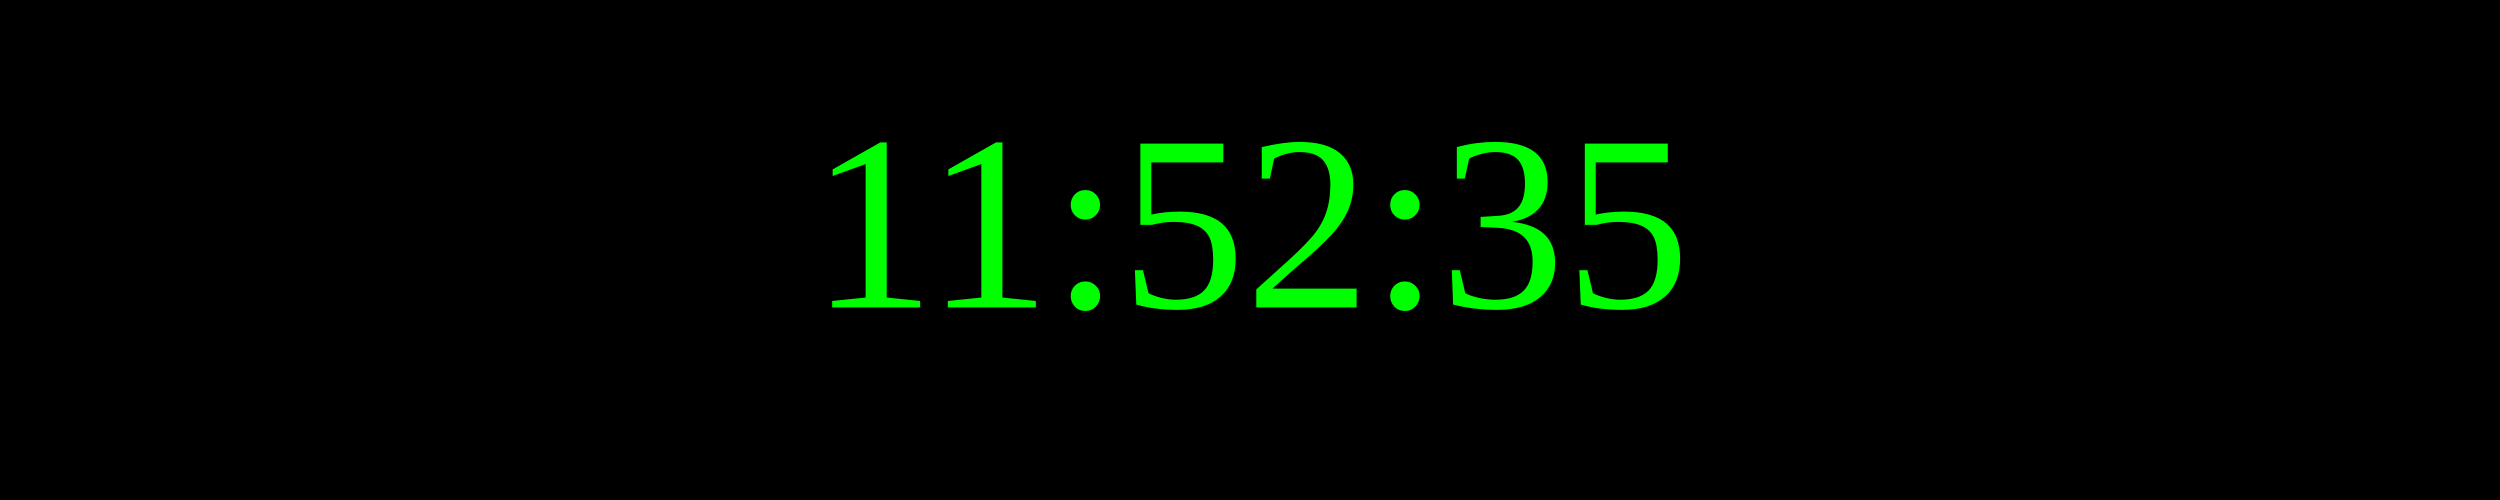
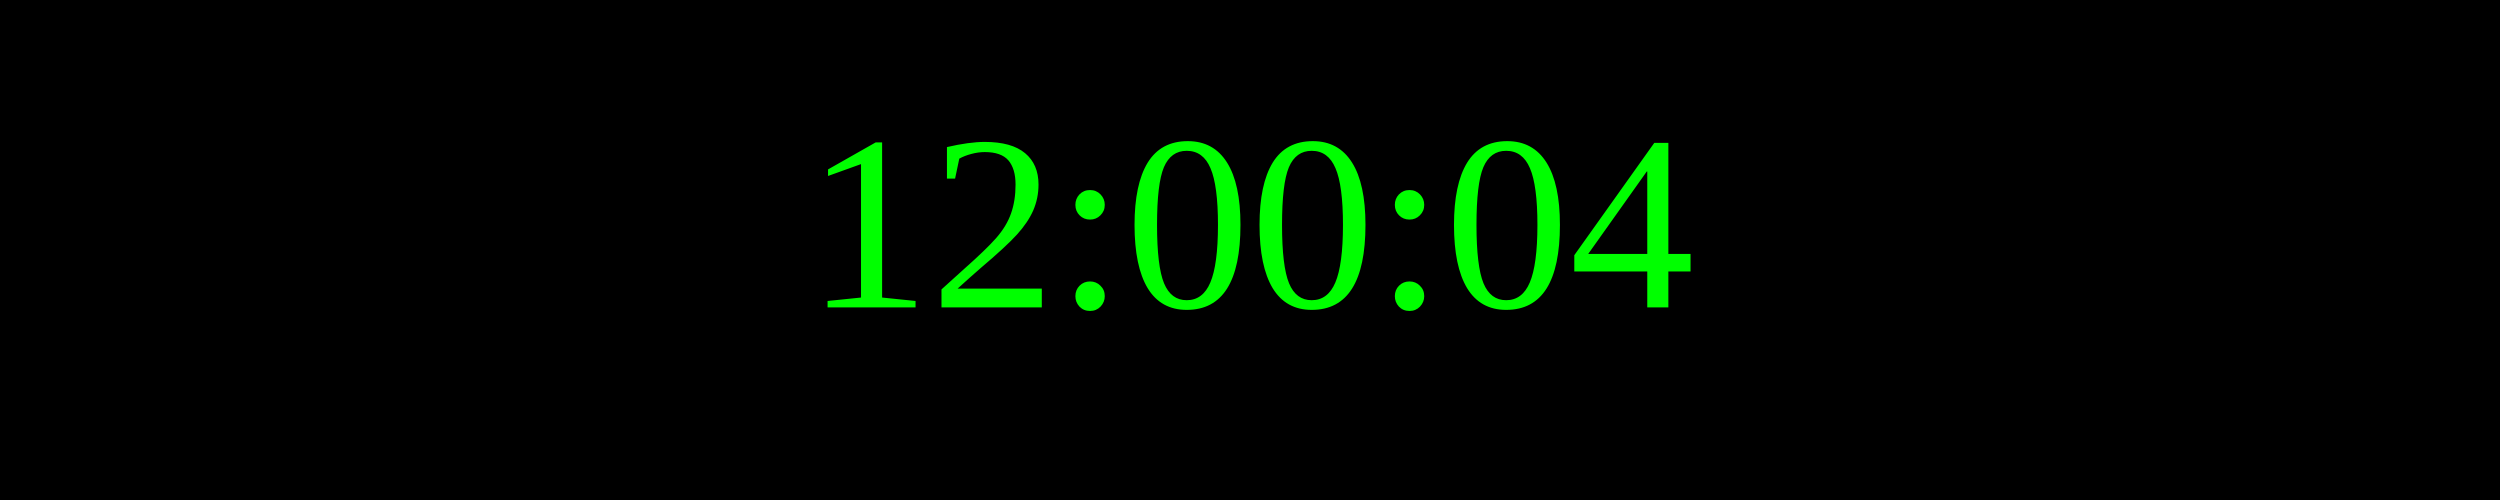
<svg xmlns="http://www.w3.org/2000/svg" width="250" height="50">
  <rect width="100%" height="100%" fill="black" />
  <text x="50%" y="50%" font-size="25" fill="lime" text-anchor="middle" dominant-baseline="middle">
- 11:52:35
+ 12:00:04
</text>
</svg>
